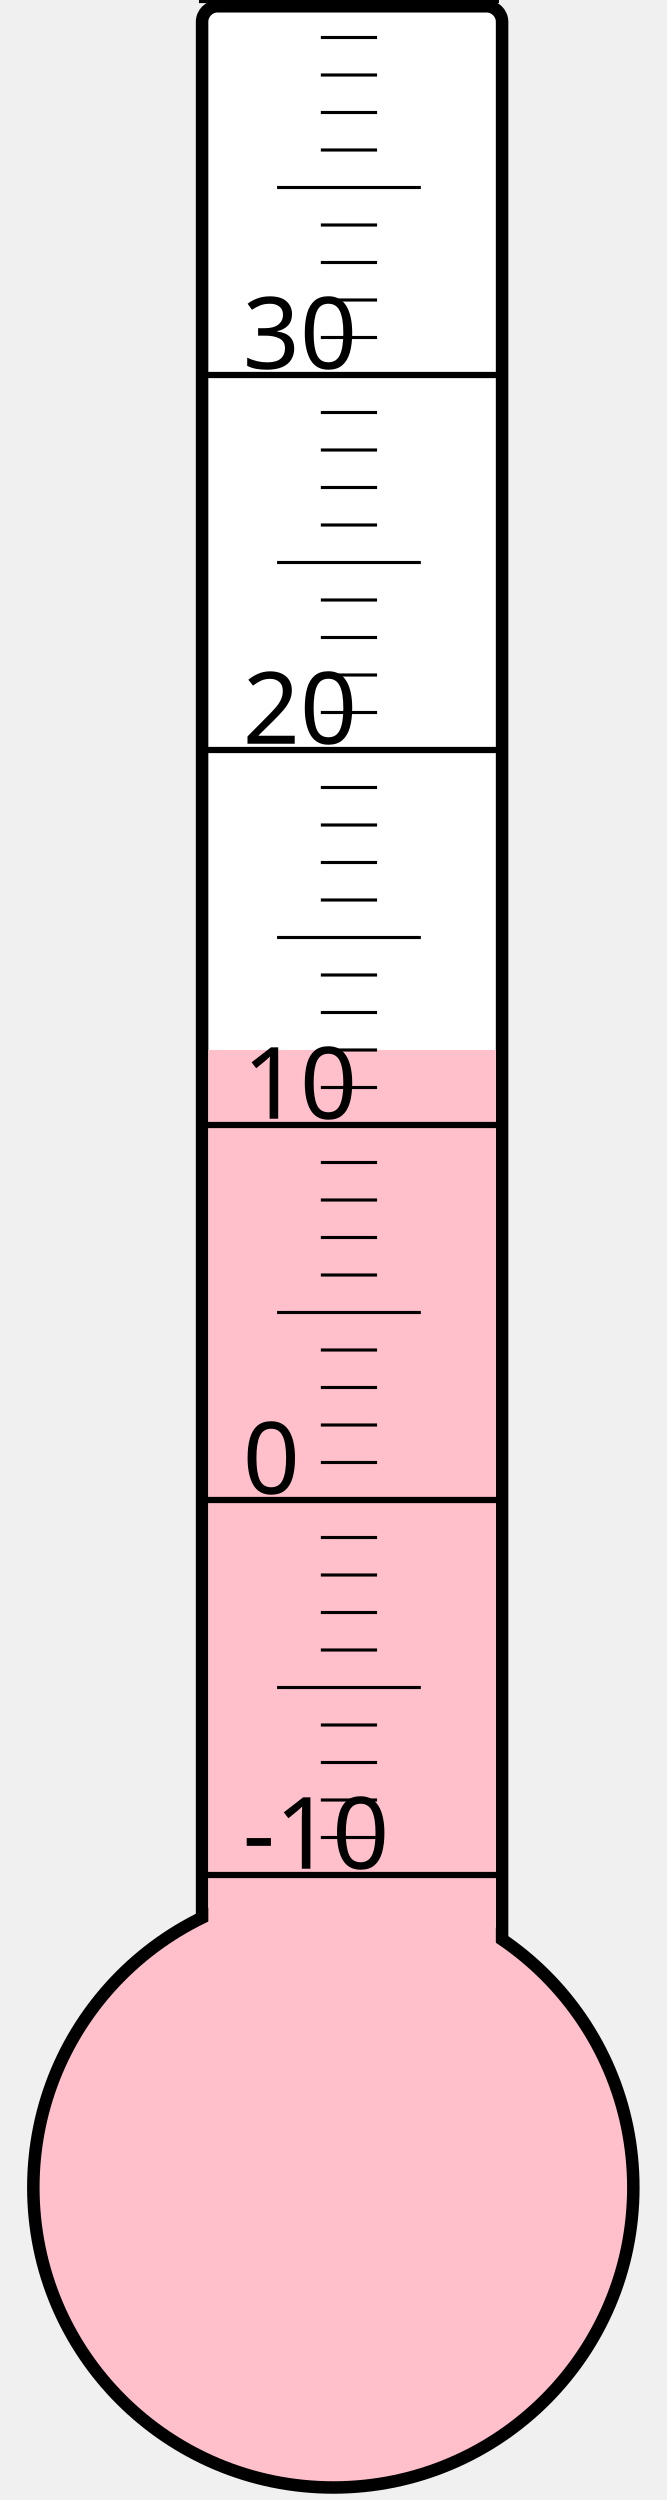
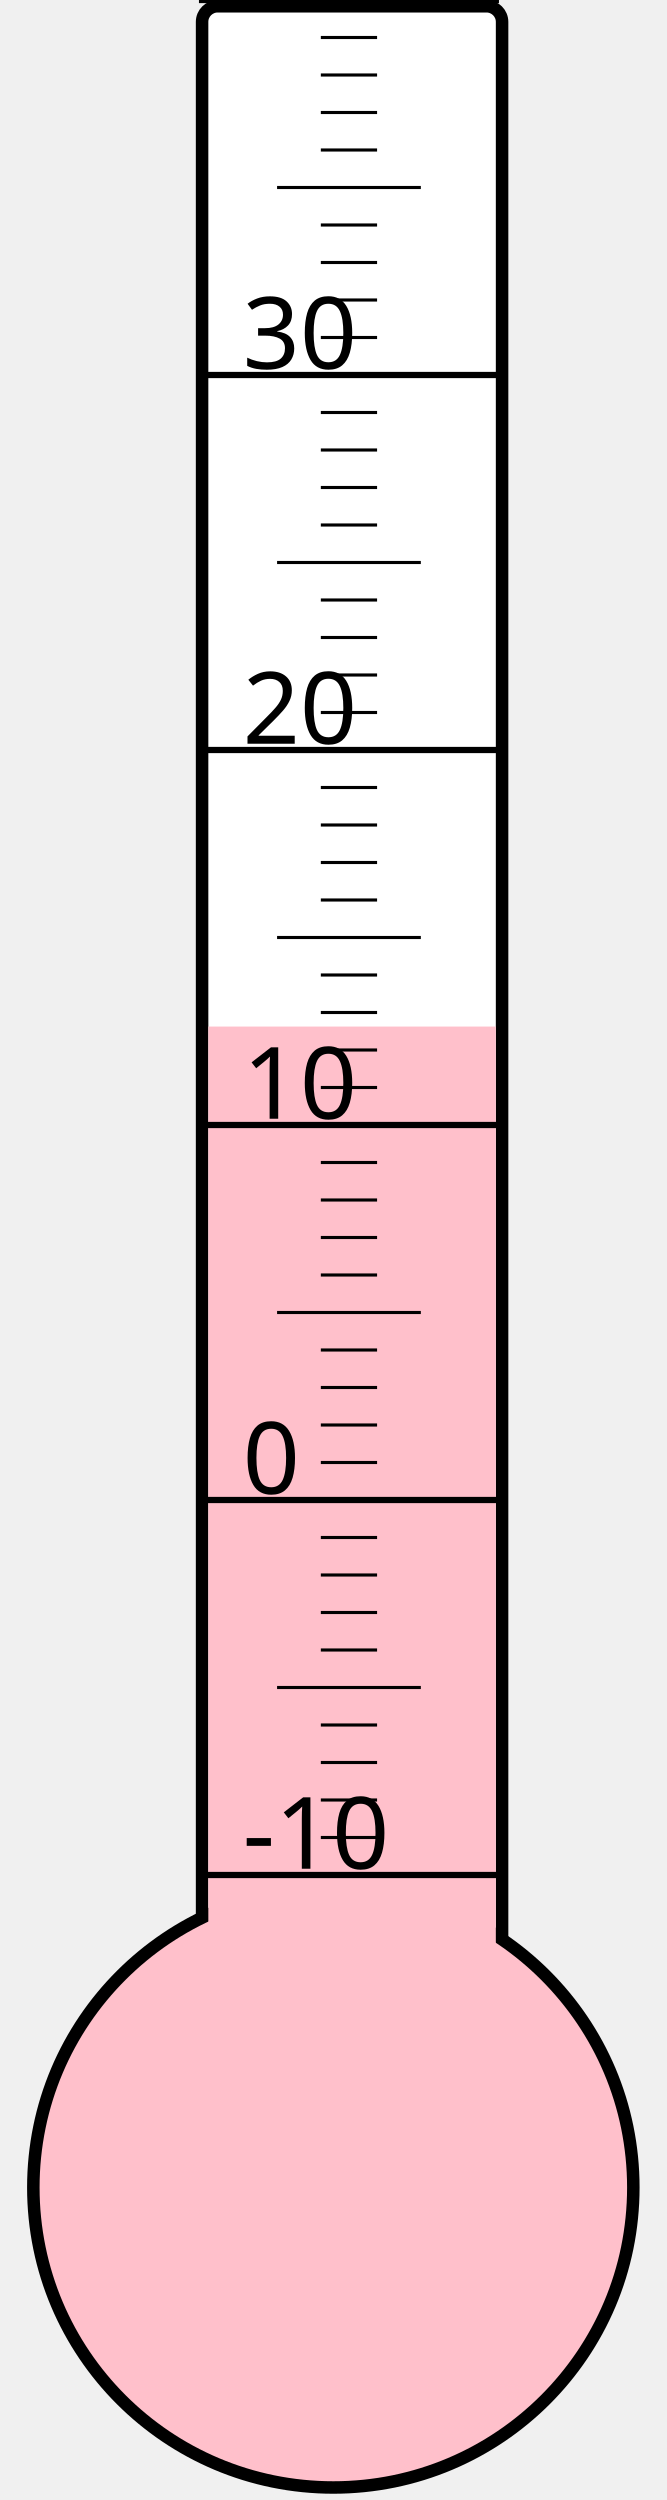
<svg xmlns="http://www.w3.org/2000/svg" width="40px" height="150px" viewBox="0 0 200 800">
  <rect width="200" height="800" x="0" y="0" style="fill: #ffffeb; fill-opacity: 0;" />
  <rect width="96" height="680" x="58" y="2" rx="5" ry="5" style="fill: white; fill-opacity: 1; stroke: black; stroke-width: 4;" />
  <circle cx="100" cy="700" r="96" style="fill: pink; stroke: black; stroke-width: 4;" />
-   <rect width="92" height="364.0" x="60" y="336.0" style="fill: pink; fill-opacity: 1; stroke-width: 0;" />
+   <rect width="92" height="371.5" x="60" y="328.5" style="fill: pink; fill-opacity: 1; stroke-width: 0;" />
  <text x="71" y="598" style="font-family: sans-serif; font-size: 24pt;">-10</text>
  <text x="71" y="478" style="font-family: sans-serif; font-size: 24pt;">0</text>
  <text x="71" y="358" style="font-family: sans-serif; font-size: 24pt;">10</text>
  <text x="71" y="238" style="font-family: sans-serif; font-size: 24pt;">20</text>
  <text x="71" y="118" style="font-family: sans-serif; font-size: 24pt;">30</text>
  <g style="stroke: black;">
    <line x1="57" y1="600" x2="153" y2="600" style="stroke-width: 2;" />
    <line x1="96" y1="588" x2="114" y2="588" style="stroke-width: 1;" />
    <line x1="96" y1="576" x2="114" y2="576" style="stroke-width: 1;" />
    <line x1="96" y1="564" x2="114" y2="564" style="stroke-width: 1;" />
    <line x1="96" y1="552" x2="114" y2="552" style="stroke-width: 1;" />
    <line x1="82" y1="540" x2="128" y2="540" style="stroke-width: 1;" />
    <line x1="96" y1="528" x2="114" y2="528" style="stroke-width: 1;" />
    <line x1="96" y1="516" x2="114" y2="516" style="stroke-width: 1;" />
    <line x1="96" y1="504" x2="114" y2="504" style="stroke-width: 1;" />
    <line x1="96" y1="492" x2="114" y2="492" style="stroke-width: 1;" />
    <line x1="57" y1="480" x2="153" y2="480" style="stroke-width: 2;" />
    <line x1="96" y1="468" x2="114" y2="468" style="stroke-width: 1;" />
    <line x1="96" y1="456" x2="114" y2="456" style="stroke-width: 1;" />
    <line x1="96" y1="444" x2="114" y2="444" style="stroke-width: 1;" />
    <line x1="96" y1="432" x2="114" y2="432" style="stroke-width: 1;" />
    <line x1="82" y1="420" x2="128" y2="420" style="stroke-width: 1;" />
    <line x1="96" y1="408" x2="114" y2="408" style="stroke-width: 1;" />
    <line x1="96" y1="396" x2="114" y2="396" style="stroke-width: 1;" />
    <line x1="96" y1="384" x2="114" y2="384" style="stroke-width: 1;" />
    <line x1="96" y1="372" x2="114" y2="372" style="stroke-width: 1;" />
    <line x1="57" y1="360" x2="153" y2="360" style="stroke-width: 2;" />
    <line x1="96" y1="348" x2="114" y2="348" style="stroke-width: 1;" />
    <line x1="96" y1="336" x2="114" y2="336" style="stroke-width: 1;" />
    <line x1="96" y1="324" x2="114" y2="324" style="stroke-width: 1;" />
    <line x1="96" y1="312" x2="114" y2="312" style="stroke-width: 1;" />
    <line x1="82" y1="300" x2="128" y2="300" style="stroke-width: 1;" />
    <line x1="96" y1="288" x2="114" y2="288" style="stroke-width: 1;" />
    <line x1="96" y1="276" x2="114" y2="276" style="stroke-width: 1;" />
    <line x1="96" y1="264" x2="114" y2="264" style="stroke-width: 1;" />
    <line x1="96" y1="252" x2="114" y2="252" style="stroke-width: 1;" />
    <line x1="57" y1="240" x2="153" y2="240" style="stroke-width: 2;" />
    <line x1="96" y1="228" x2="114" y2="228" style="stroke-width: 1;" />
    <line x1="96" y1="216" x2="114" y2="216" style="stroke-width: 1;" />
    <line x1="96" y1="204" x2="114" y2="204" style="stroke-width: 1;" />
    <line x1="96" y1="192" x2="114" y2="192" style="stroke-width: 1;" />
    <line x1="82" y1="180" x2="128" y2="180" style="stroke-width: 1;" />
    <line x1="96" y1="168" x2="114" y2="168" style="stroke-width: 1;" />
    <line x1="96" y1="156" x2="114" y2="156" style="stroke-width: 1;" />
    <line x1="96" y1="144" x2="114" y2="144" style="stroke-width: 1;" />
    <line x1="96" y1="132" x2="114" y2="132" style="stroke-width: 1;" />
    <line x1="57" y1="120" x2="153" y2="120" style="stroke-width: 2;" />
    <line x1="96" y1="108" x2="114" y2="108" style="stroke-width: 1;" />
    <line x1="96" y1="96" x2="114" y2="96" style="stroke-width: 1;" />
    <line x1="96" y1="84" x2="114" y2="84" style="stroke-width: 1;" />
    <line x1="96" y1="72" x2="114" y2="72" style="stroke-width: 1;" />
    <line x1="82" y1="60" x2="128" y2="60" style="stroke-width: 1;" />
    <line x1="96" y1="48" x2="114" y2="48" style="stroke-width: 1;" />
    <line x1="96" y1="36" x2="114" y2="36" style="stroke-width: 1;" />
    <line x1="96" y1="24" x2="114" y2="24" style="stroke-width: 1;" />
    <line x1="96" y1="12" x2="114" y2="12" style="stroke-width: 1;" />
    <line x1="57" y1="0" x2="153" y2="0" style="stroke-width: 2;" />
  </g>
</svg>
